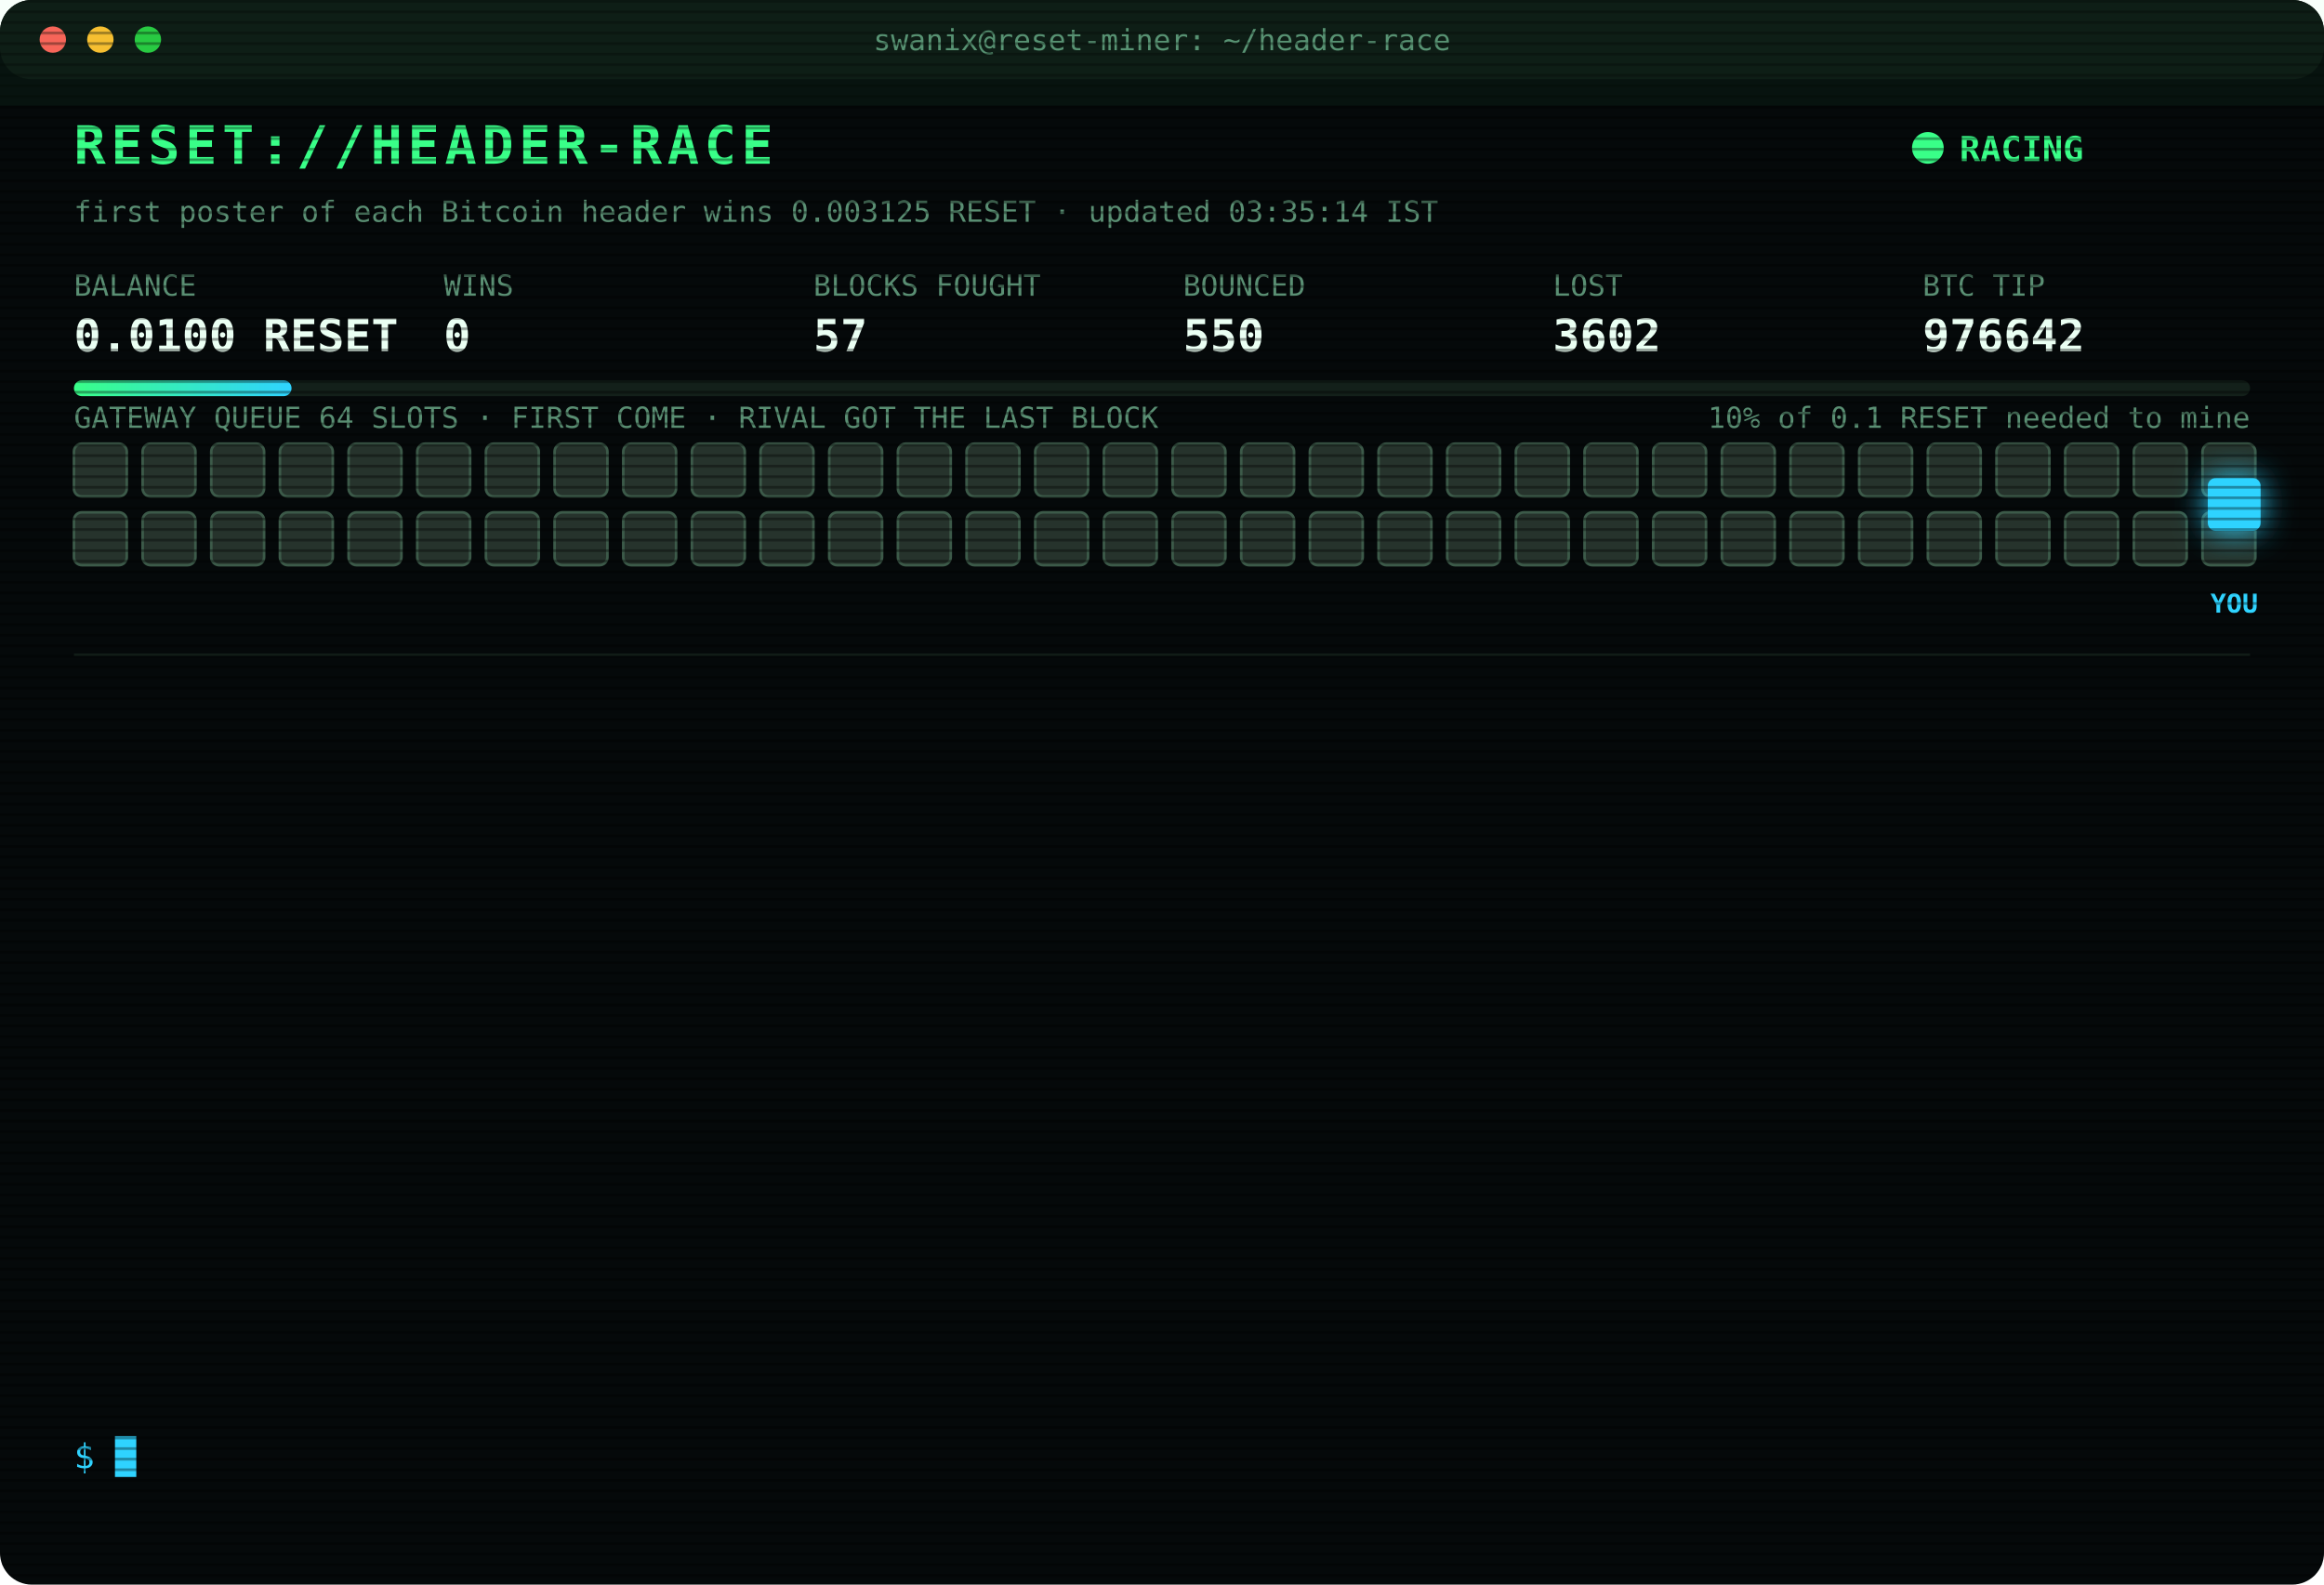
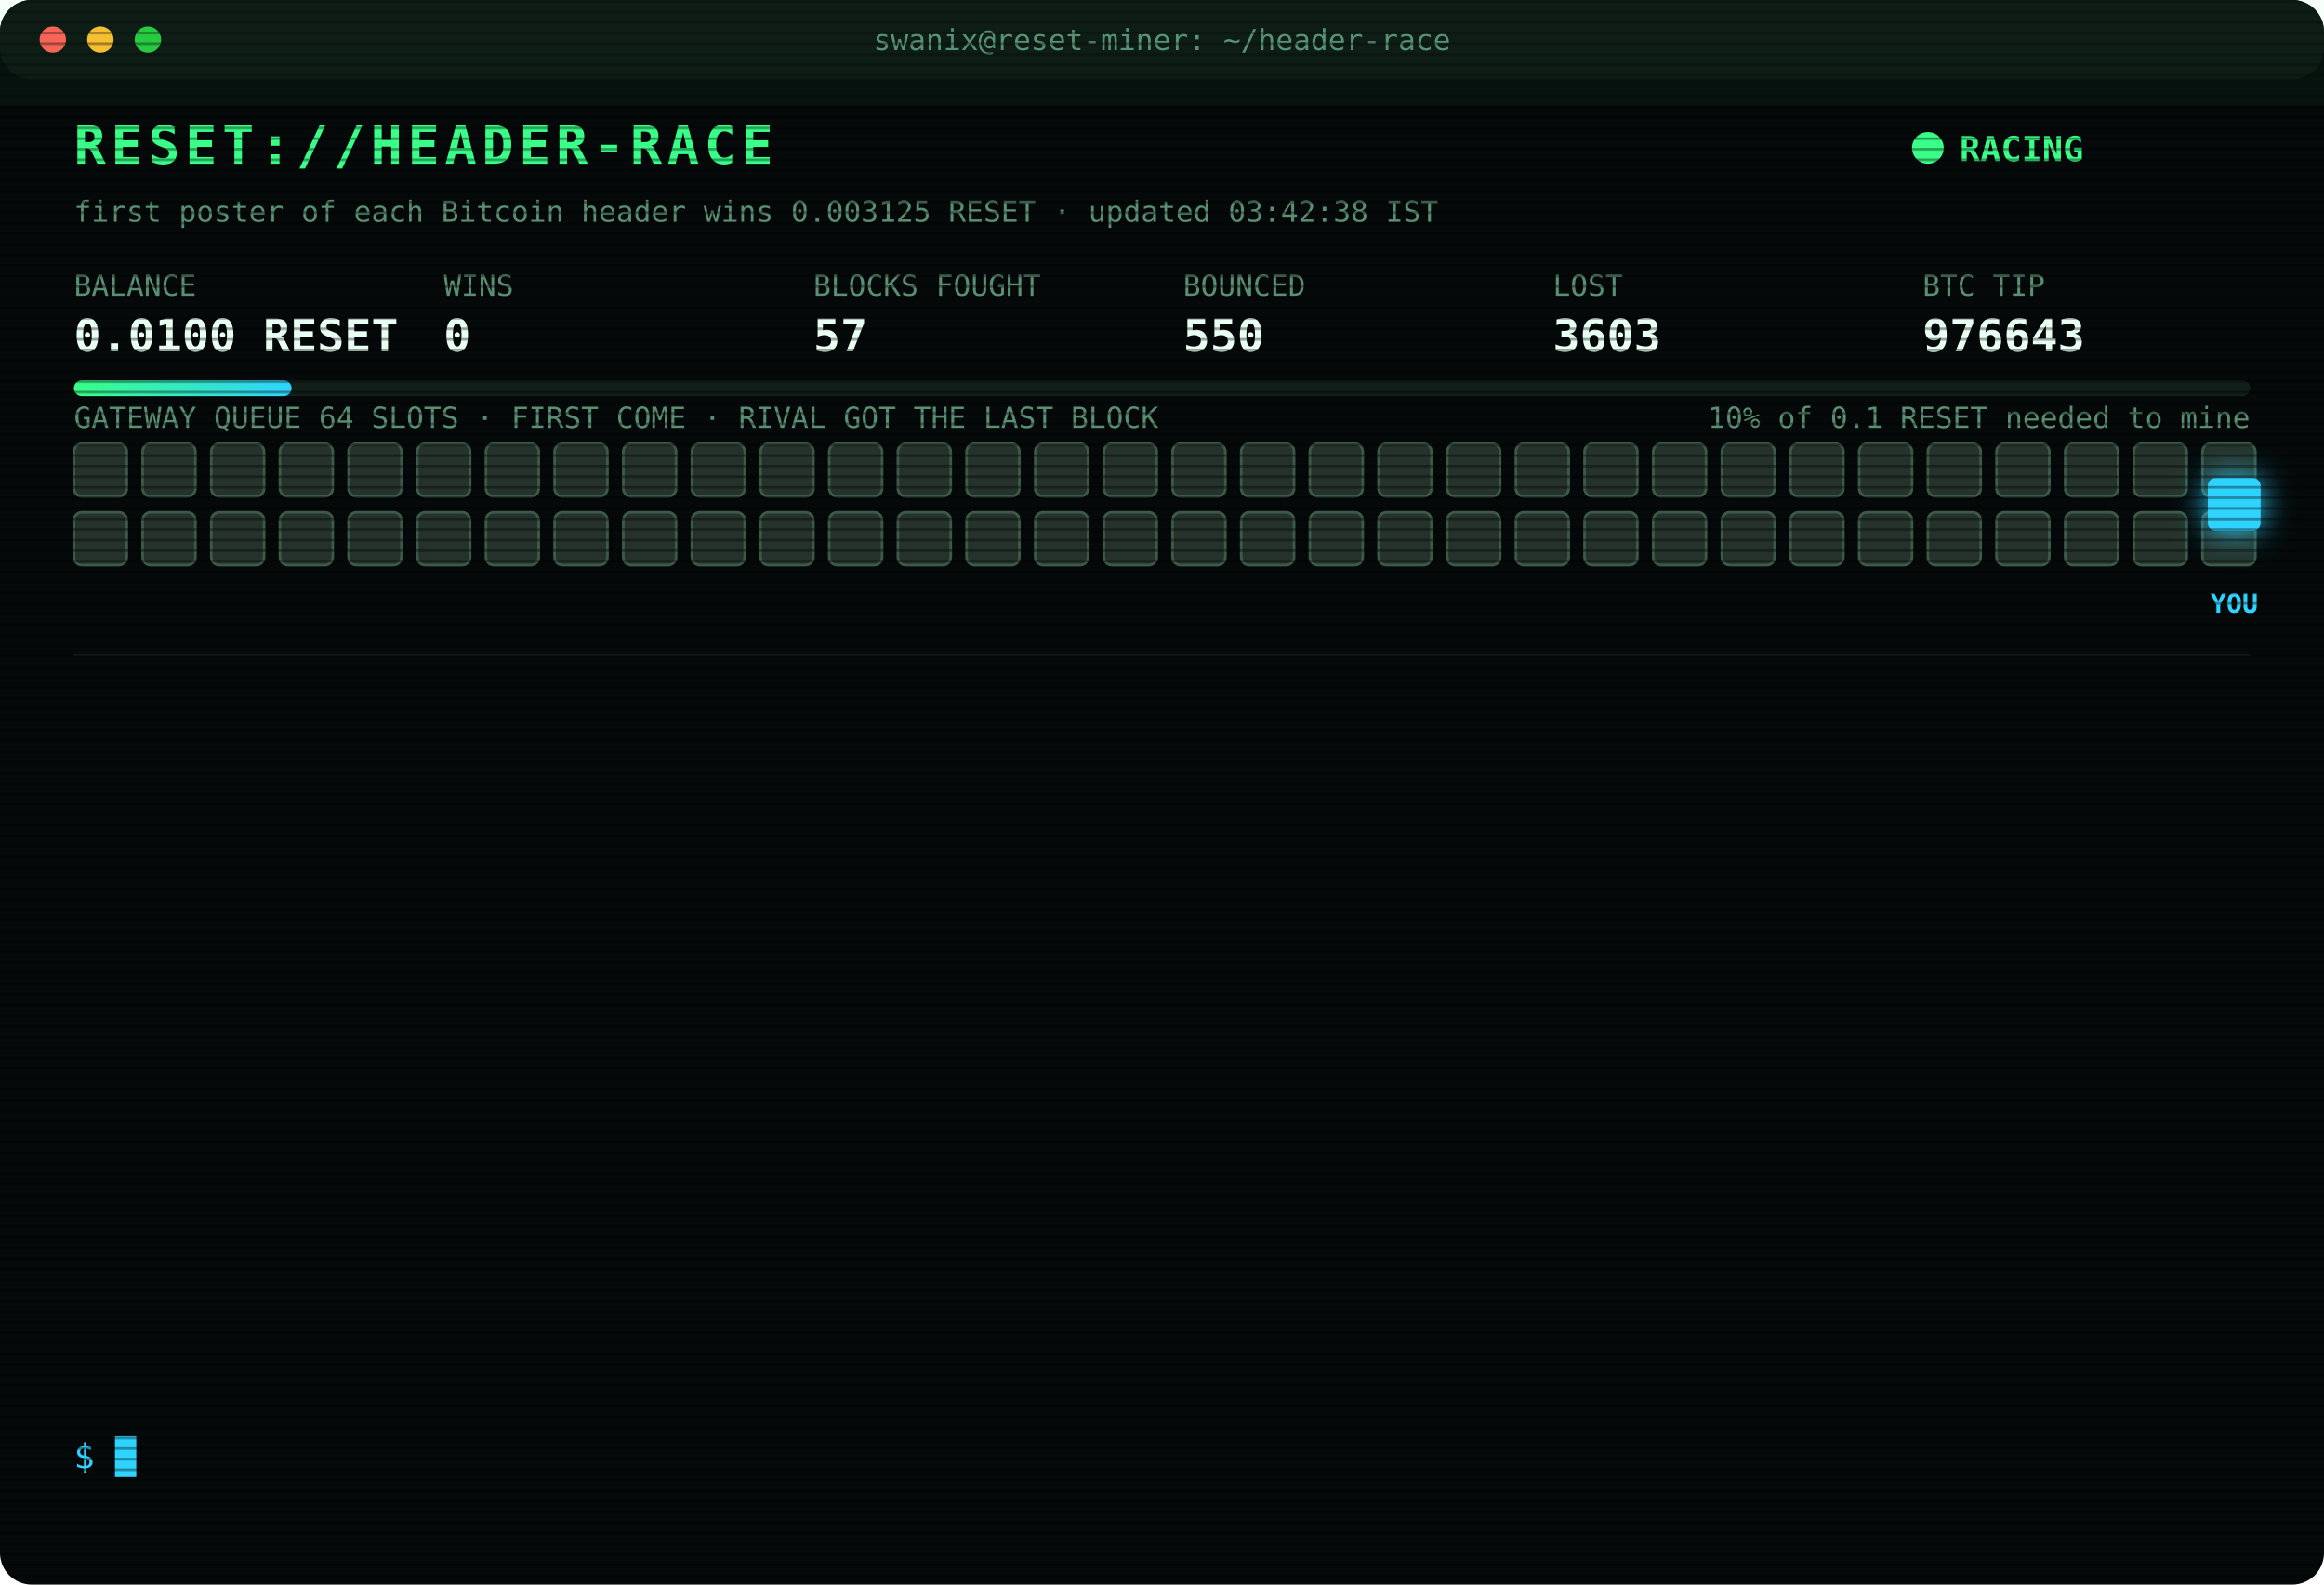
<svg xmlns="http://www.w3.org/2000/svg" width="880" height="600" viewBox="0 0 880 600" font-family="ui-monospace,SFMono-Regular,Menlo,Consolas,monospace">
  <style>
text{font-size:13px;fill:#7CFFB2}
.title{font-size:20px;font-weight:700;fill:#39FF88;letter-spacing:2px;animation:glitch 3s infinite steps(1)}
.sub{fill:#2fd3ff}.k{fill:#5a8f73;font-size:11px}.v{font-size:17px;font-weight:700;fill:#eafff3}
.ts{fill:#3f6b56}.boot{fill:#2fd3ff}.dim{fill:#5a8f73}.bad{fill:#ff4d6d}.warn{fill:#ffd23f}.mag{fill:#ff5cf0}.win{fill:#39FF88;font-weight:700}
.tag{font-size:10px;fill:#2fd3ff;font-weight:700}
.rival{fill:#26332c;stroke:#3c5a49;animation:jam 1.2s infinite alternate}
.idle{fill:#141c18;stroke:#22302a;animation:breathe 4s infinite}
.me{fill:#2fd3ff;filter:drop-shadow(0 0 6px #2fd3ff)}
.hover{animation:nudge 1.1s infinite ease-in-out}.bounce{animation:kick 1.4s infinite}
.ln{opacity:0;animation:in .4s forwards}
.cur{animation:blink 1s infinite steps(1)}
.scan{animation:scan 6s infinite linear}
.led{animation:blink 1.4s infinite}
@keyframes in{from{opacity:0;transform:translateX(-6px)}to{opacity:1;transform:none}}
@keyframes blink{50%{opacity:0}}
@keyframes jam{to{fill:#33463b}}
@keyframes breathe{50%{opacity:.4}}
@keyframes nudge{50%{transform:translateX(-10px)}}
@keyframes kick{0%,100%{transform:none}30%{transform:translateX(-14px)}55%{transform:translateX(10px) translateY(-6px)}}
@keyframes glitch{0%,92%{transform:none}93%{transform:translateX(2px);fill:#ff4d6d}95%{transform:translateX(-2px);fill:#2fd3ff}97%{transform:none}}
@keyframes scan{from{transform:translateY(-40px)}to{transform:translateY(600px)}}
</style>
  <defs>
    <pattern id="sl" width="4" height="4" patternUnits="userSpaceOnUse">
      <rect width="4" height="1" fill="#000" opacity=".35" />
    </pattern>
    <linearGradient id="bar">
      <stop offset="0" stop-color="#39FF88" />
      <stop offset="1" stop-color="#2fd3ff" />
    </linearGradient>
  </defs>
  <rect width="880" height="600" rx="12" fill="#05090a" />
  <rect width="880" height="30" rx="12" fill="#0d1512" />
  <circle cx="20" cy="15" r="5" fill="#ff5f57" />
  <circle cx="38" cy="15" r="5" fill="#febc2e" />
  <circle cx="56" cy="15" r="5" fill="#28c840" />
  <text x="440" y="19" text-anchor="middle" class="k">swanix@reset-miner: ~/header-race</text>
  <text x="28" y="62" class="title">RESET://HEADER-RACE</text>
  <circle class="led" cx="730" cy="56" r="6" fill="#39FF88" />
  <text x="742" y="61" class="win">RACING</text>
-   <text x="28" y="84" class="k">first poster of each Bitcoin header wins 0.003125 RESET · updated 03:35:14 IST</text>
+   <text x="28" y="84" class="k">first poster of each Bitcoin header wins 0.003125 RESET · updated 03:42:38 IST</text>
  <text x="28" y="112" class="k">BALANCE</text>
  <text x="28" y="133" class="v">0.0100 RESET</text>
  <text x="168" y="112" class="k">WINS</text>
  <text x="168" y="133" class="v">0</text>
  <text x="308" y="112" class="k">BLOCKS FOUGHT</text>
  <text x="308" y="133" class="v">57</text>
  <text x="448" y="112" class="k">BOUNCED</text>
  <text x="448" y="133" class="v">550</text>
  <text x="588" y="112" class="k">LOST</text>
-   <text x="588" y="133" class="v">3602</text>
+   <text x="588" y="133" class="v">3603</text>
  <text x="728" y="112" class="k">BTC TIP</text>
-   <text x="728" y="133" class="v">976642</text>
+   <text x="728" y="133" class="v">976643</text>
  <rect x="28" y="144" width="824" height="6" rx="3" fill="#13201a" />
  <rect x="28" y="144" width="82.4" height="6" rx="3" fill="url(#bar)" />
  <text x="852" y="162" text-anchor="end" class="k">10% of 0.1 RESET needed to mine</text>
  <text x="28" y="162" class="k">GATEWAY QUEUE 64 SLOTS · FIRST COME · RIVAL GOT THE LAST BLOCK</text>
  <rect class="rival" x="28" y="168" width="20" height="20" rx="3" style="animation-delay:0.00s" />
  <rect class="rival" x="54" y="168" width="20" height="20" rx="3" style="animation-delay:0.05s" />
  <rect class="rival" x="80" y="168" width="20" height="20" rx="3" style="animation-delay:0.10s" />
  <rect class="rival" x="106" y="168" width="20" height="20" rx="3" style="animation-delay:0.15s" />
  <rect class="rival" x="132" y="168" width="20" height="20" rx="3" style="animation-delay:0.20s" />
  <rect class="rival" x="158" y="168" width="20" height="20" rx="3" style="animation-delay:0.25s" />
  <rect class="rival" x="184" y="168" width="20" height="20" rx="3" style="animation-delay:0.30s" />
  <rect class="rival" x="210" y="168" width="20" height="20" rx="3" style="animation-delay:0.35s" />
  <rect class="rival" x="236" y="168" width="20" height="20" rx="3" style="animation-delay:0.40s" />
  <rect class="rival" x="262" y="168" width="20" height="20" rx="3" style="animation-delay:0.45s" />
  <rect class="rival" x="288" y="168" width="20" height="20" rx="3" style="animation-delay:0.50s" />
  <rect class="rival" x="314" y="168" width="20" height="20" rx="3" style="animation-delay:0.55s" />
  <rect class="rival" x="340" y="168" width="20" height="20" rx="3" style="animation-delay:0.60s" />
  <rect class="rival" x="366" y="168" width="20" height="20" rx="3" style="animation-delay:0.65s" />
  <rect class="rival" x="392" y="168" width="20" height="20" rx="3" style="animation-delay:0.70s" />
  <rect class="rival" x="418" y="168" width="20" height="20" rx="3" style="animation-delay:0.75s" />
  <rect class="rival" x="444" y="168" width="20" height="20" rx="3" style="animation-delay:0.80s" />
  <rect class="rival" x="470" y="168" width="20" height="20" rx="3" style="animation-delay:0.85s" />
  <rect class="rival" x="496" y="168" width="20" height="20" rx="3" style="animation-delay:0.90s" />
  <rect class="rival" x="522" y="168" width="20" height="20" rx="3" style="animation-delay:0.95s" />
  <rect class="rival" x="548" y="168" width="20" height="20" rx="3" style="animation-delay:1.00s" />
  <rect class="rival" x="574" y="168" width="20" height="20" rx="3" style="animation-delay:1.05s" />
  <rect class="rival" x="600" y="168" width="20" height="20" rx="3" style="animation-delay:1.10s" />
  <rect class="rival" x="626" y="168" width="20" height="20" rx="3" style="animation-delay:1.15s" />
  <rect class="rival" x="652" y="168" width="20" height="20" rx="3" style="animation-delay:1.20s" />
  <rect class="rival" x="678" y="168" width="20" height="20" rx="3" style="animation-delay:1.25s" />
  <rect class="rival" x="704" y="168" width="20" height="20" rx="3" style="animation-delay:1.30s" />
  <rect class="rival" x="730" y="168" width="20" height="20" rx="3" style="animation-delay:1.35s" />
  <rect class="rival" x="756" y="168" width="20" height="20" rx="3" style="animation-delay:1.40s" />
  <rect class="rival" x="782" y="168" width="20" height="20" rx="3" style="animation-delay:1.45s" />
  <rect class="rival" x="808" y="168" width="20" height="20" rx="3" style="animation-delay:1.50s" />
  <rect class="rival" x="834" y="168" width="20" height="20" rx="3" style="animation-delay:1.55s" />
  <rect class="rival" x="28" y="194" width="20" height="20" rx="3" style="animation-delay:1.60s" />
  <rect class="rival" x="54" y="194" width="20" height="20" rx="3" style="animation-delay:1.65s" />
  <rect class="rival" x="80" y="194" width="20" height="20" rx="3" style="animation-delay:1.70s" />
  <rect class="rival" x="106" y="194" width="20" height="20" rx="3" style="animation-delay:1.75s" />
  <rect class="rival" x="132" y="194" width="20" height="20" rx="3" style="animation-delay:1.80s" />
  <rect class="rival" x="158" y="194" width="20" height="20" rx="3" style="animation-delay:1.85s" />
  <rect class="rival" x="184" y="194" width="20" height="20" rx="3" style="animation-delay:1.90s" />
  <rect class="rival" x="210" y="194" width="20" height="20" rx="3" style="animation-delay:1.95s" />
  <rect class="rival" x="236" y="194" width="20" height="20" rx="3" style="animation-delay:2.00s" />
  <rect class="rival" x="262" y="194" width="20" height="20" rx="3" style="animation-delay:2.05s" />
  <rect class="rival" x="288" y="194" width="20" height="20" rx="3" style="animation-delay:2.10s" />
  <rect class="rival" x="314" y="194" width="20" height="20" rx="3" style="animation-delay:2.15s" />
  <rect class="rival" x="340" y="194" width="20" height="20" rx="3" style="animation-delay:2.20s" />
  <rect class="rival" x="366" y="194" width="20" height="20" rx="3" style="animation-delay:2.25s" />
  <rect class="rival" x="392" y="194" width="20" height="20" rx="3" style="animation-delay:2.30s" />
  <rect class="rival" x="418" y="194" width="20" height="20" rx="3" style="animation-delay:2.35s" />
  <rect class="rival" x="444" y="194" width="20" height="20" rx="3" style="animation-delay:2.40s" />
  <rect class="rival" x="470" y="194" width="20" height="20" rx="3" style="animation-delay:2.45s" />
  <rect class="rival" x="496" y="194" width="20" height="20" rx="3" style="animation-delay:2.50s" />
  <rect class="rival" x="522" y="194" width="20" height="20" rx="3" style="animation-delay:2.55s" />
  <rect class="rival" x="548" y="194" width="20" height="20" rx="3" style="animation-delay:2.60s" />
  <rect class="rival" x="574" y="194" width="20" height="20" rx="3" style="animation-delay:2.65s" />
  <rect class="rival" x="600" y="194" width="20" height="20" rx="3" style="animation-delay:2.70s" />
  <rect class="rival" x="626" y="194" width="20" height="20" rx="3" style="animation-delay:2.75s" />
  <rect class="rival" x="652" y="194" width="20" height="20" rx="3" style="animation-delay:2.80s" />
  <rect class="rival" x="678" y="194" width="20" height="20" rx="3" style="animation-delay:2.85s" />
  <rect class="rival" x="704" y="194" width="20" height="20" rx="3" style="animation-delay:2.90s" />
  <rect class="rival" x="730" y="194" width="20" height="20" rx="3" style="animation-delay:2.95s" />
  <rect class="rival" x="756" y="194" width="20" height="20" rx="3" style="animation-delay:3.00s" />
  <rect class="rival" x="782" y="194" width="20" height="20" rx="3" style="animation-delay:3.05s" />
  <rect class="rival" x="808" y="194" width="20" height="20" rx="3" style="animation-delay:3.10s" />
  <rect class="rival" x="834" y="194" width="20" height="20" rx="3" style="animation-delay:3.15s" />
  <g class="hover">
    <rect class="me" x="836" y="181" width="20" height="20" rx="3" />
    <text class="tag" x="846" y="232" text-anchor="middle">YOU</text>
  </g>
  <line x1="28" x2="852" y1="248" y2="248" stroke="#13201a" />
  <g class="ln" style="animation-delay:0.40s">
-     <text x="28" y="270" class="ts">02:14:12</text>
-     <text x="104" y="270" class="bad">[LOST] #976633 taken by a rival miner</text>
+     <text x="28" y="270" class="ts">02:17:48</text>
+     <text x="104" y="270" class="bad">[LOST] #976634 taken by a rival miner</text>
  </g>
  <g class="ln" style="animation-delay:0.65s">
-     <text x="28" y="292" class="ts">02:17:48</text>
-     <text x="104" y="292" class="bad">[LOST] #976634 taken by a rival miner</text>
+     <text x="28" y="292" class="ts">02:21:28</text>
+     <text x="104" y="292" class="bad">[LOST] #976635 taken by a rival miner</text>
  </g>
  <g class="ln" style="animation-delay:0.90s">
-     <text x="28" y="314" class="ts">02:21:28</text>
-     <text x="104" y="314" class="bad">[LOST] #976635 taken by a rival miner</text>
+     <text x="28" y="314" class="ts">02:53:02</text>
+     <text x="104" y="314" class="bad">[LOST] #976636 taken by a rival miner</text>
  </g>
  <g class="ln" style="animation-delay:1.15s">
-     <text x="28" y="336" class="ts">02:53:02</text>
-     <text x="104" y="336" class="bad">[LOST] #976636 taken by a rival miner</text>
+     <text x="28" y="336" class="ts">03:15:50</text>
+     <text x="104" y="336" class="bad">[LOST] #976637 taken by a rival miner</text>
  </g>
  <g class="ln" style="animation-delay:1.40s">
-     <text x="28" y="358" class="ts">03:15:50</text>
-     <text x="104" y="358" class="bad">[LOST] #976637 taken by a rival miner</text>
+     <text x="28" y="358" class="ts">03:26:21</text>
+     <text x="104" y="358" class="bad">[LOST] #976638 taken by a rival miner</text>
  </g>
  <g class="ln" style="animation-delay:1.65s">
-     <text x="28" y="380" class="ts">03:26:21</text>
-     <text x="104" y="380" class="bad">[LOST] #976638 taken by a rival miner</text>
+     <text x="28" y="380" class="ts">03:26:27</text>
+     <text x="104" y="380" class="bad">[REJECTED] #976639 The network already has these headers.</text>
  </g>
  <g class="ln" style="animation-delay:1.90s">
    <text x="28" y="402" class="ts">03:26:27</text>
    <text x="104" y="402" class="bad">[REJECTED] #976639 The network already has these headers.</text>
  </g>
  <g class="ln" style="animation-delay:2.15s">
    <text x="28" y="424" class="ts">03:26:27</text>
-     <text x="104" y="424" class="bad">[REJECTED] #976639 The network already has these headers.</text>
+     <text x="104" y="424" class="bad">[LOST] #976639 taken by a rival miner</text>
  </g>
  <g class="ln" style="animation-delay:2.40s">
-     <text x="28" y="446" class="ts">03:26:27</text>
-     <text x="104" y="446" class="bad">[LOST] #976639 taken by a rival miner</text>
+     <text x="28" y="446" class="ts">03:26:33</text>
+     <text x="104" y="446" class="bad">[REJECTED] #976640 The network already has these headers.</text>
  </g>
  <g class="ln" style="animation-delay:2.65s">
    <text x="28" y="468" class="ts">03:26:33</text>
-     <text x="104" y="468" class="bad">[REJECTED] #976640 The network already has these headers.</text>
+     <text x="104" y="468" class="bad">[LOST] #976640 taken by a rival miner</text>
  </g>
  <g class="ln" style="animation-delay:2.90s">
-     <text x="28" y="490" class="ts">03:26:33</text>
-     <text x="104" y="490" class="bad">[LOST] #976640 taken by a rival miner</text>
+     <text x="28" y="490" class="ts">03:31:37</text>
+     <text x="104" y="490" class="bad">[LOST] #976641 taken by a rival miner</text>
  </g>
  <g class="ln" style="animation-delay:3.15s">
-     <text x="28" y="512" class="ts">03:31:37</text>
-     <text x="104" y="512" class="bad">[LOST] #976641 taken by a rival miner</text>
+     <text x="28" y="512" class="ts">03:35:14</text>
+     <text x="104" y="512" class="bad">[LOST] #976642 taken by a rival miner</text>
  </g>
  <g class="ln" style="animation-delay:3.40s">
-     <text x="28" y="534" class="ts">03:35:14</text>
-     <text x="104" y="534" class="bad">[LOST] #976642 taken by a rival miner</text>
+     <text x="28" y="534" class="ts">03:42:38</text>
+     <text x="104" y="534" class="bad">[LOST] #976643 taken by a rival miner</text>
  </g>
  <text x="28" y="556" class="sub">$ <tspan class="cur">█</tspan>
  </text>
  <rect width="880" height="600" rx="12" fill="url(#sl)" pointer-events="none" />
  <rect class="scan" width="880" height="40" fill="#39FF88" opacity=".04" />
</svg>
